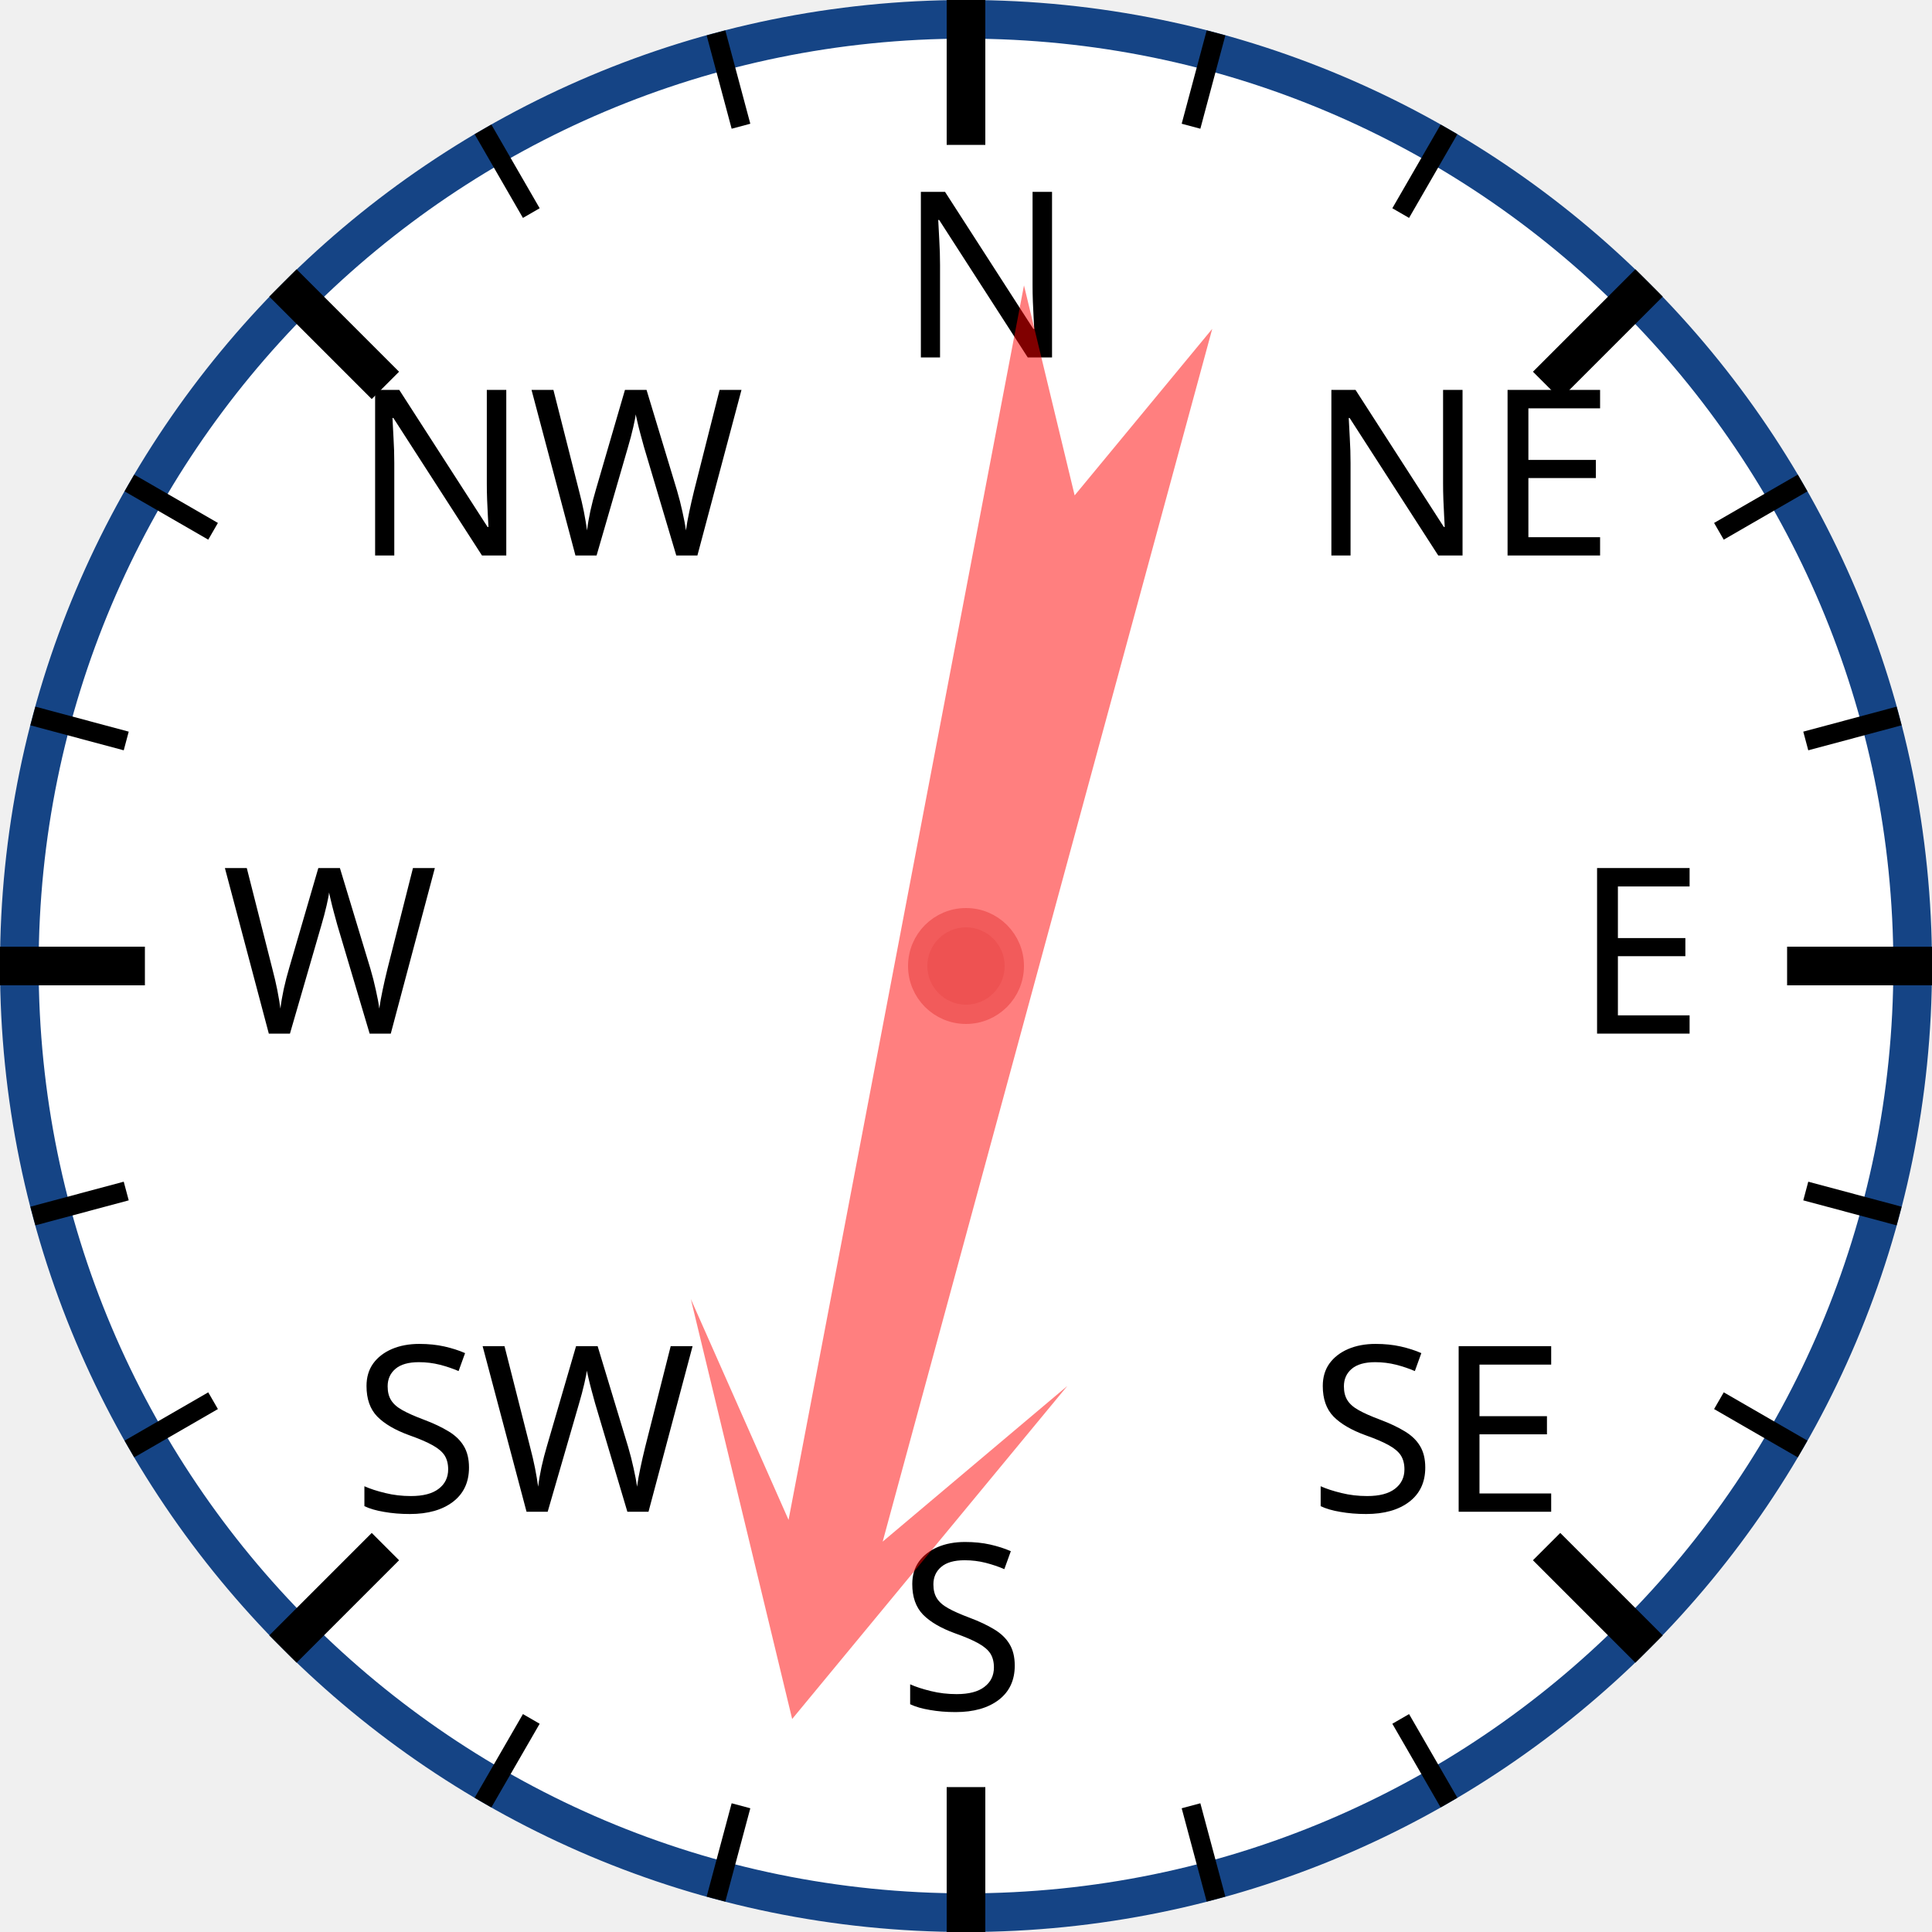
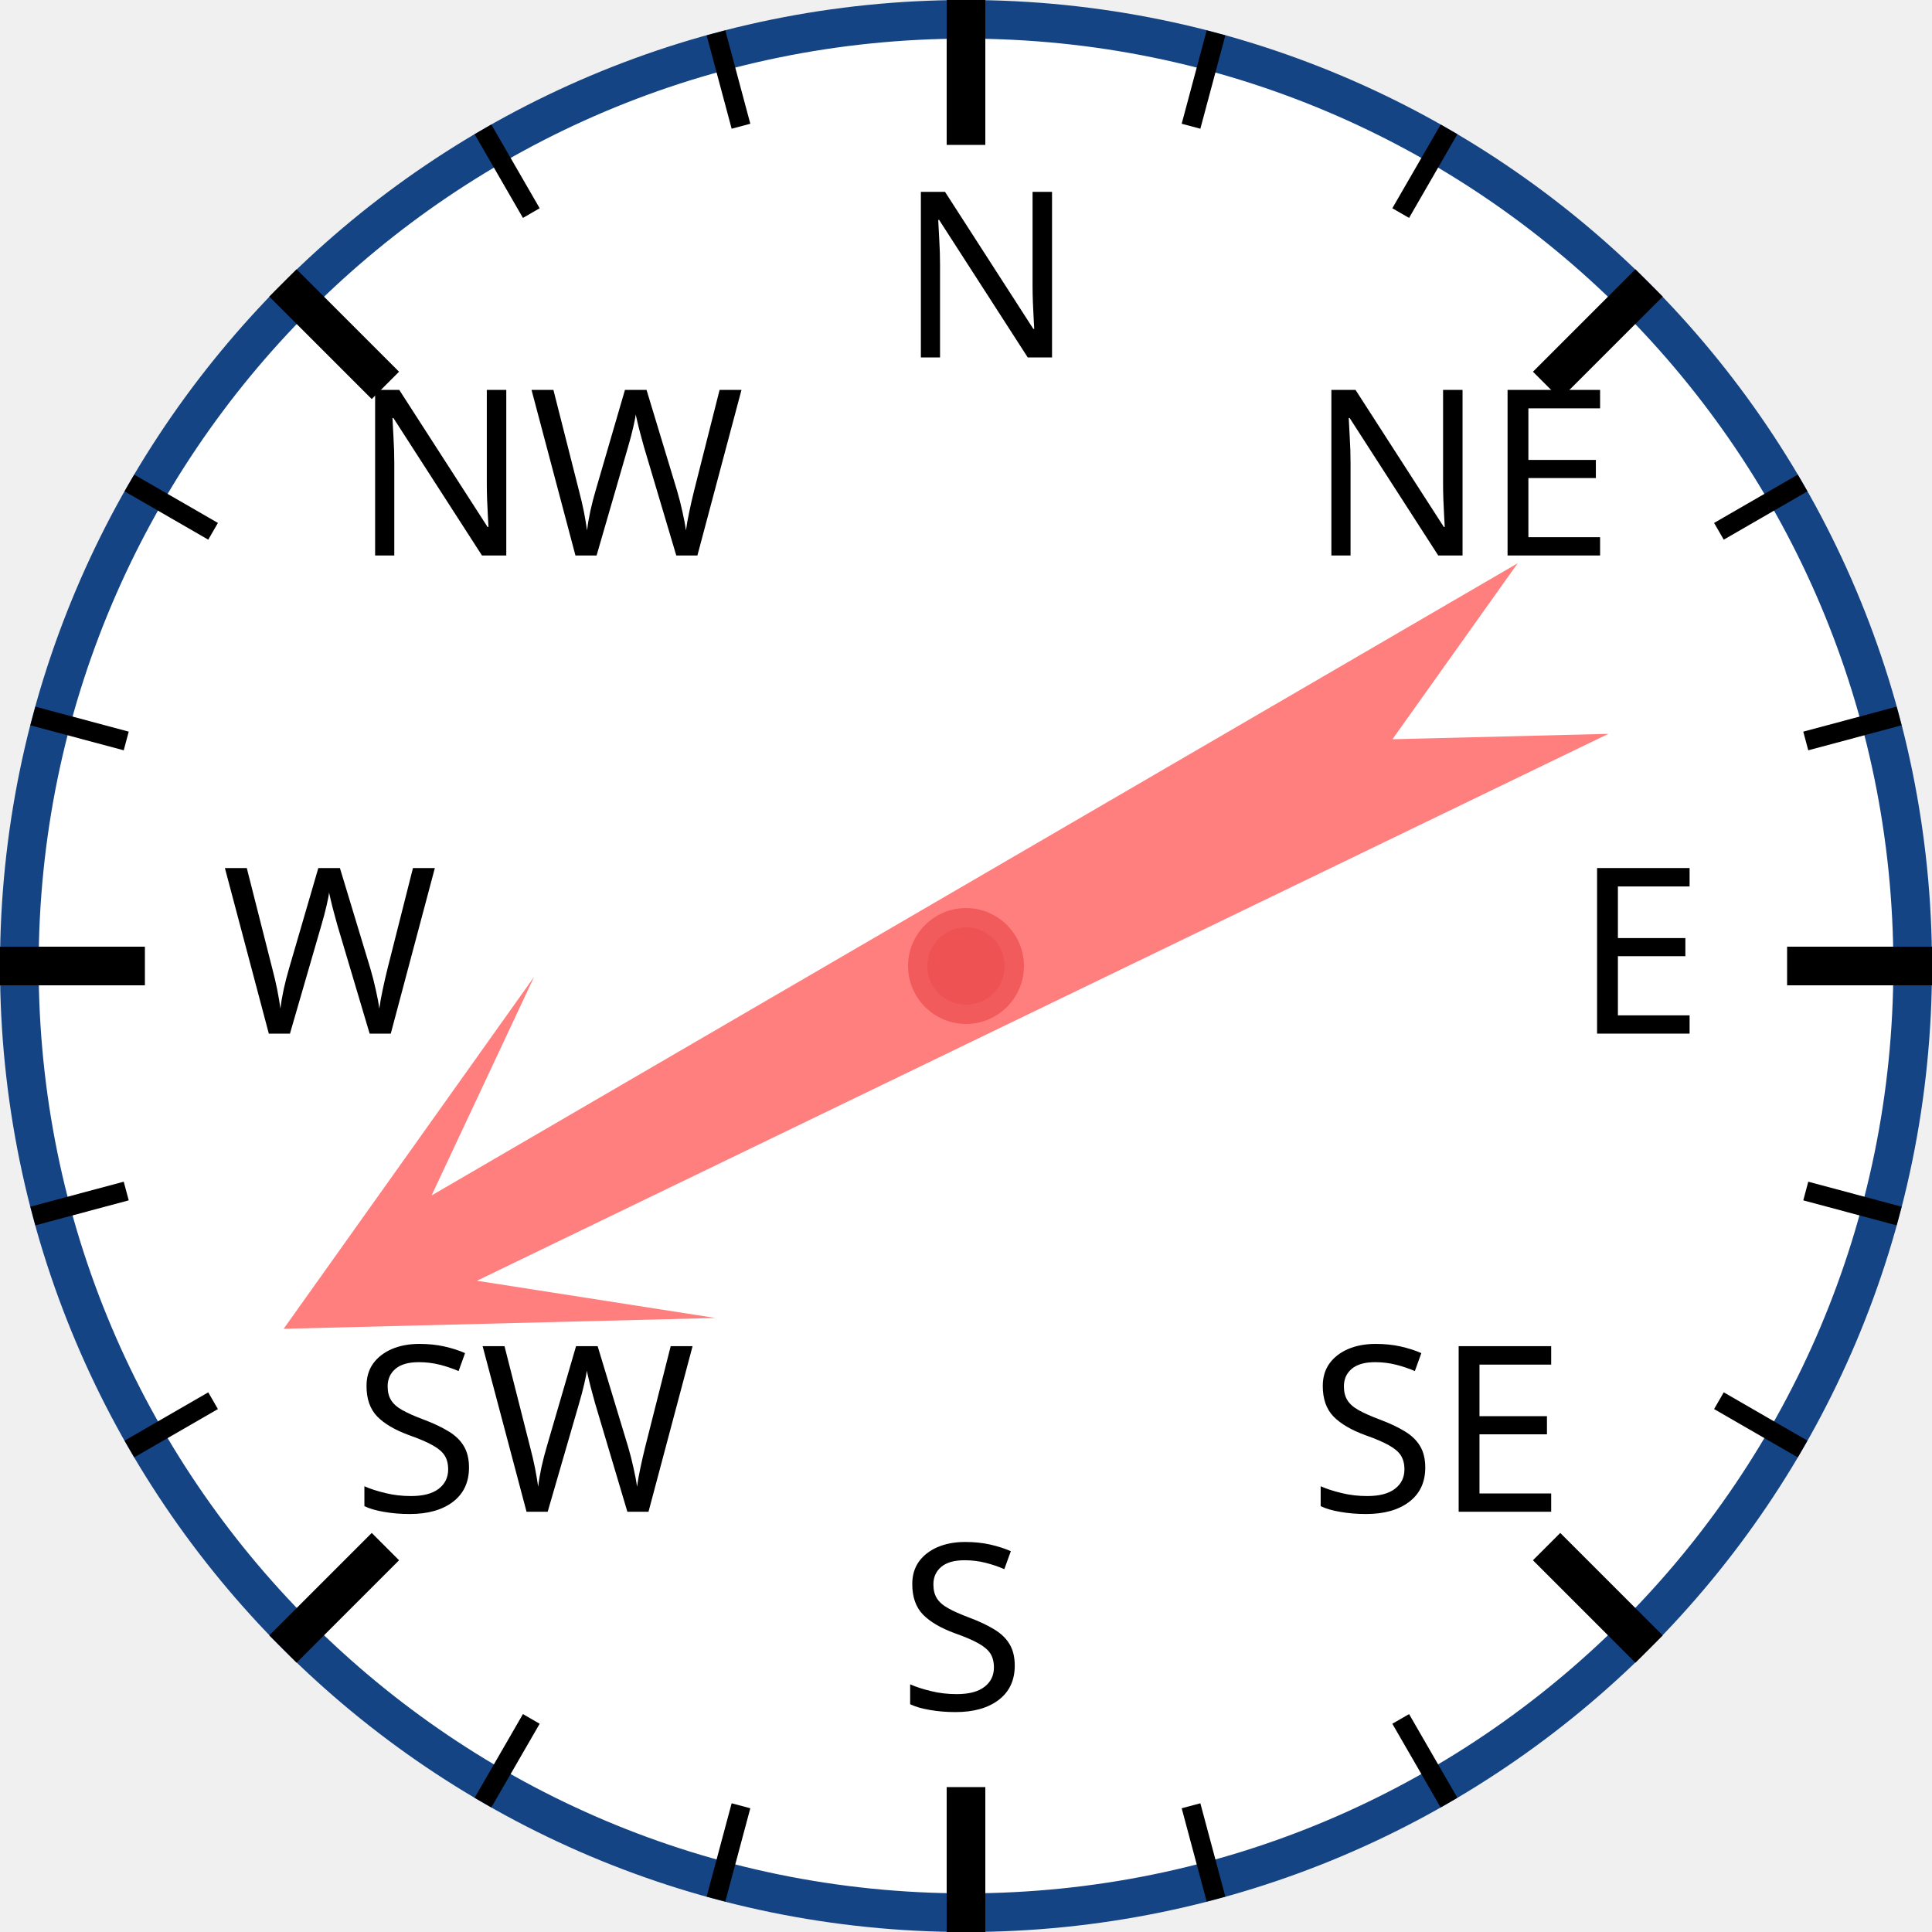
<svg xmlns="http://www.w3.org/2000/svg" width="120px" height="120px" viewBox="0 0 200 200">
  <circle cx="100" cy="100" r="98" style="fill: white; stroke: #154485; stroke-width: 4;" />
  <text x="93.0" y="37.0" style="font-family: sans-serif; font-size: 18pt;">N</text>
  <line x1="100.0" y1="0.0" x2="100.0" y2="15.0" style="stroke: black; stroke-width: 4;" />
  <line x1="74.118" y1="3.407" x2="76.706" y2="13.067" style="stroke: black; stroke-width: 2;" />
  <line x1="50" y1="13.397" x2="55" y2="22.058" style="stroke: black; stroke-width: 2;" />
  <text x="36.503" y="57.503" style="font-family: sans-serif; font-size: 18pt;">NW</text>
  <line x1="29.289" y1="29.289" x2="39.896" y2="39.896" style="stroke: black; stroke-width: 4;" />
  <line x1="13.397" y1="50" x2="22.058" y2="55" style="stroke: black; stroke-width: 2;" />
  <line x1="3.407" y1="74.118" x2="13.067" y2="76.706" style="stroke: black; stroke-width: 2;" />
  <text x="23.0" y="107.0" style="font-family: sans-serif; font-size: 18pt;">W</text>
  <line x1="0.0" y1="100.0" x2="15.0" y2="100.0" style="stroke: black; stroke-width: 4;" />
  <line x1="3.407" y1="125.882" x2="13.067" y2="123.294" style="stroke: black; stroke-width: 2;" />
  <line x1="13.397" y1="150" x2="22.058" y2="145" style="stroke: black; stroke-width: 2;" />
  <text x="36.503" y="156.497" style="font-family: sans-serif; font-size: 18pt;">SW</text>
  <line x1="29.289" y1="170.711" x2="39.896" y2="160.104" style="stroke: black; stroke-width: 4;" />
  <line x1="50" y1="186.603" x2="55" y2="177.942" style="stroke: black; stroke-width: 2;" />
  <line x1="74.118" y1="196.593" x2="76.706" y2="186.933" style="stroke: black; stroke-width: 2;" />
  <text x="93" y="177.0" style="font-family: sans-serif; font-size: 18pt;">S</text>
  <line x1="100" y1="200.0" x2="100" y2="185.0" style="stroke: black; stroke-width: 4;" />
  <line x1="125.882" y1="196.593" x2="123.294" y2="186.933" style="stroke: black; stroke-width: 2;" />
  <line x1="150.0" y1="186.603" x2="145.0" y2="177.942" style="stroke: black; stroke-width: 2;" />
  <text x="135.497" y="156.497" style="font-family: sans-serif; font-size: 18pt;">SE</text>
  <line x1="170.711" y1="170.711" x2="160.104" y2="160.104" style="stroke: black; stroke-width: 4;" />
  <line x1="186.603" y1="150" x2="177.942" y2="145" style="stroke: black; stroke-width: 2;" />
  <line x1="196.593" y1="125.882" x2="186.933" y2="123.294" style="stroke: black; stroke-width: 2;" />
  <text x="163.0" y="107" style="font-family: sans-serif; font-size: 18pt;">E</text>
  <line x1="200.0" y1="100" x2="185.0" y2="100" style="stroke: black; stroke-width: 4;" />
  <line x1="196.593" y1="74.118" x2="186.933" y2="76.706" style="stroke: black; stroke-width: 2;" />
  <line x1="186.603" y1="50" x2="177.942" y2="55" style="stroke: black; stroke-width: 2;" />
  <text x="135.497" y="57.503" style="font-family: sans-serif; font-size: 18pt;">NE</text>
  <line x1="170.711" y1="29.289" x2="160.104" y2="39.896" style="stroke: black; stroke-width: 4;" />
  <line x1="150" y1="13.397" x2="145" y2="22.058" style="stroke: black; stroke-width: 2;" />
  <line x1="125.882" y1="3.407" x2="123.294" y2="13.067" style="stroke: black; stroke-width: 2;" />
-   <polygon points="100 20 120 60 105 40 110 170 100 150 90 170 95 40 80 60" style="fill: red; fill-opacity: 0.5;" transform="rotate(193,100,100)" />
+   <polygon points="100 20 120 60 105 40 110 170 100 150 90 170 95 40 80 60" style="fill: red; fill-opacity: 0.5;" transform="rotate(242,100,100)" />
  <circle cx="100" cy="100" r="5" style="fill: #EE5252; stroke: #F25B5B; stroke-width: 2;" />
</svg>
